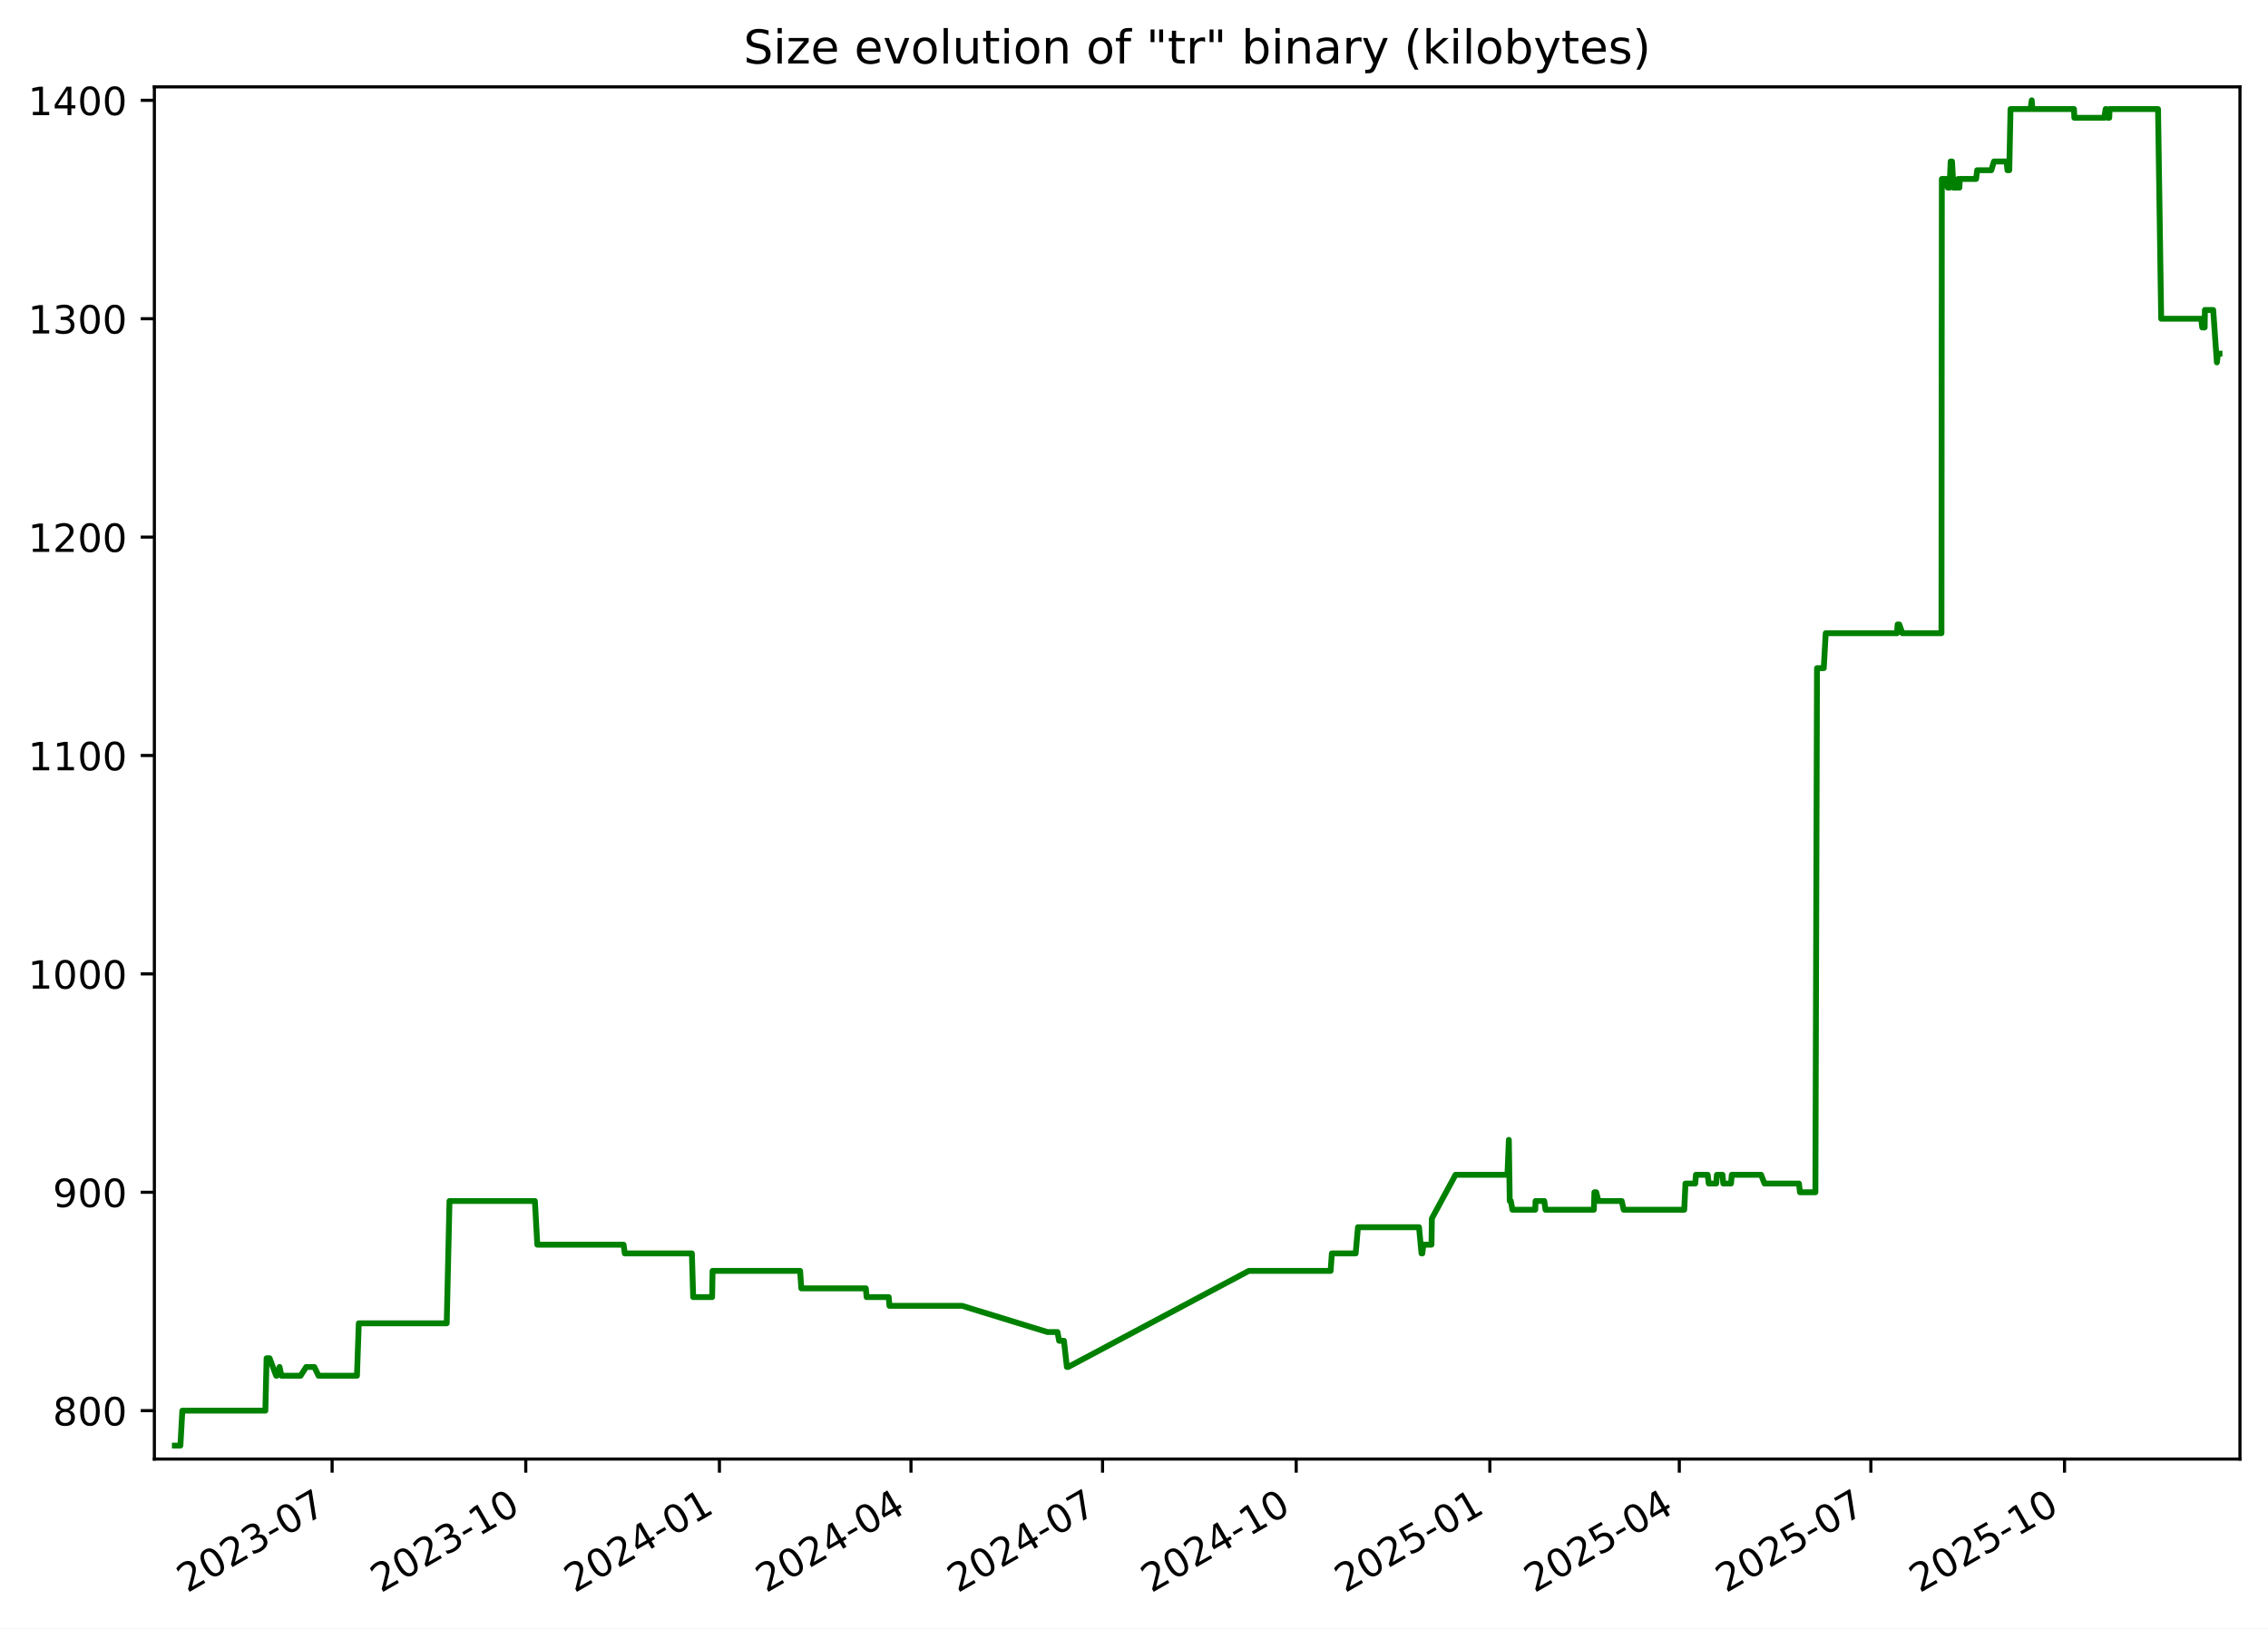
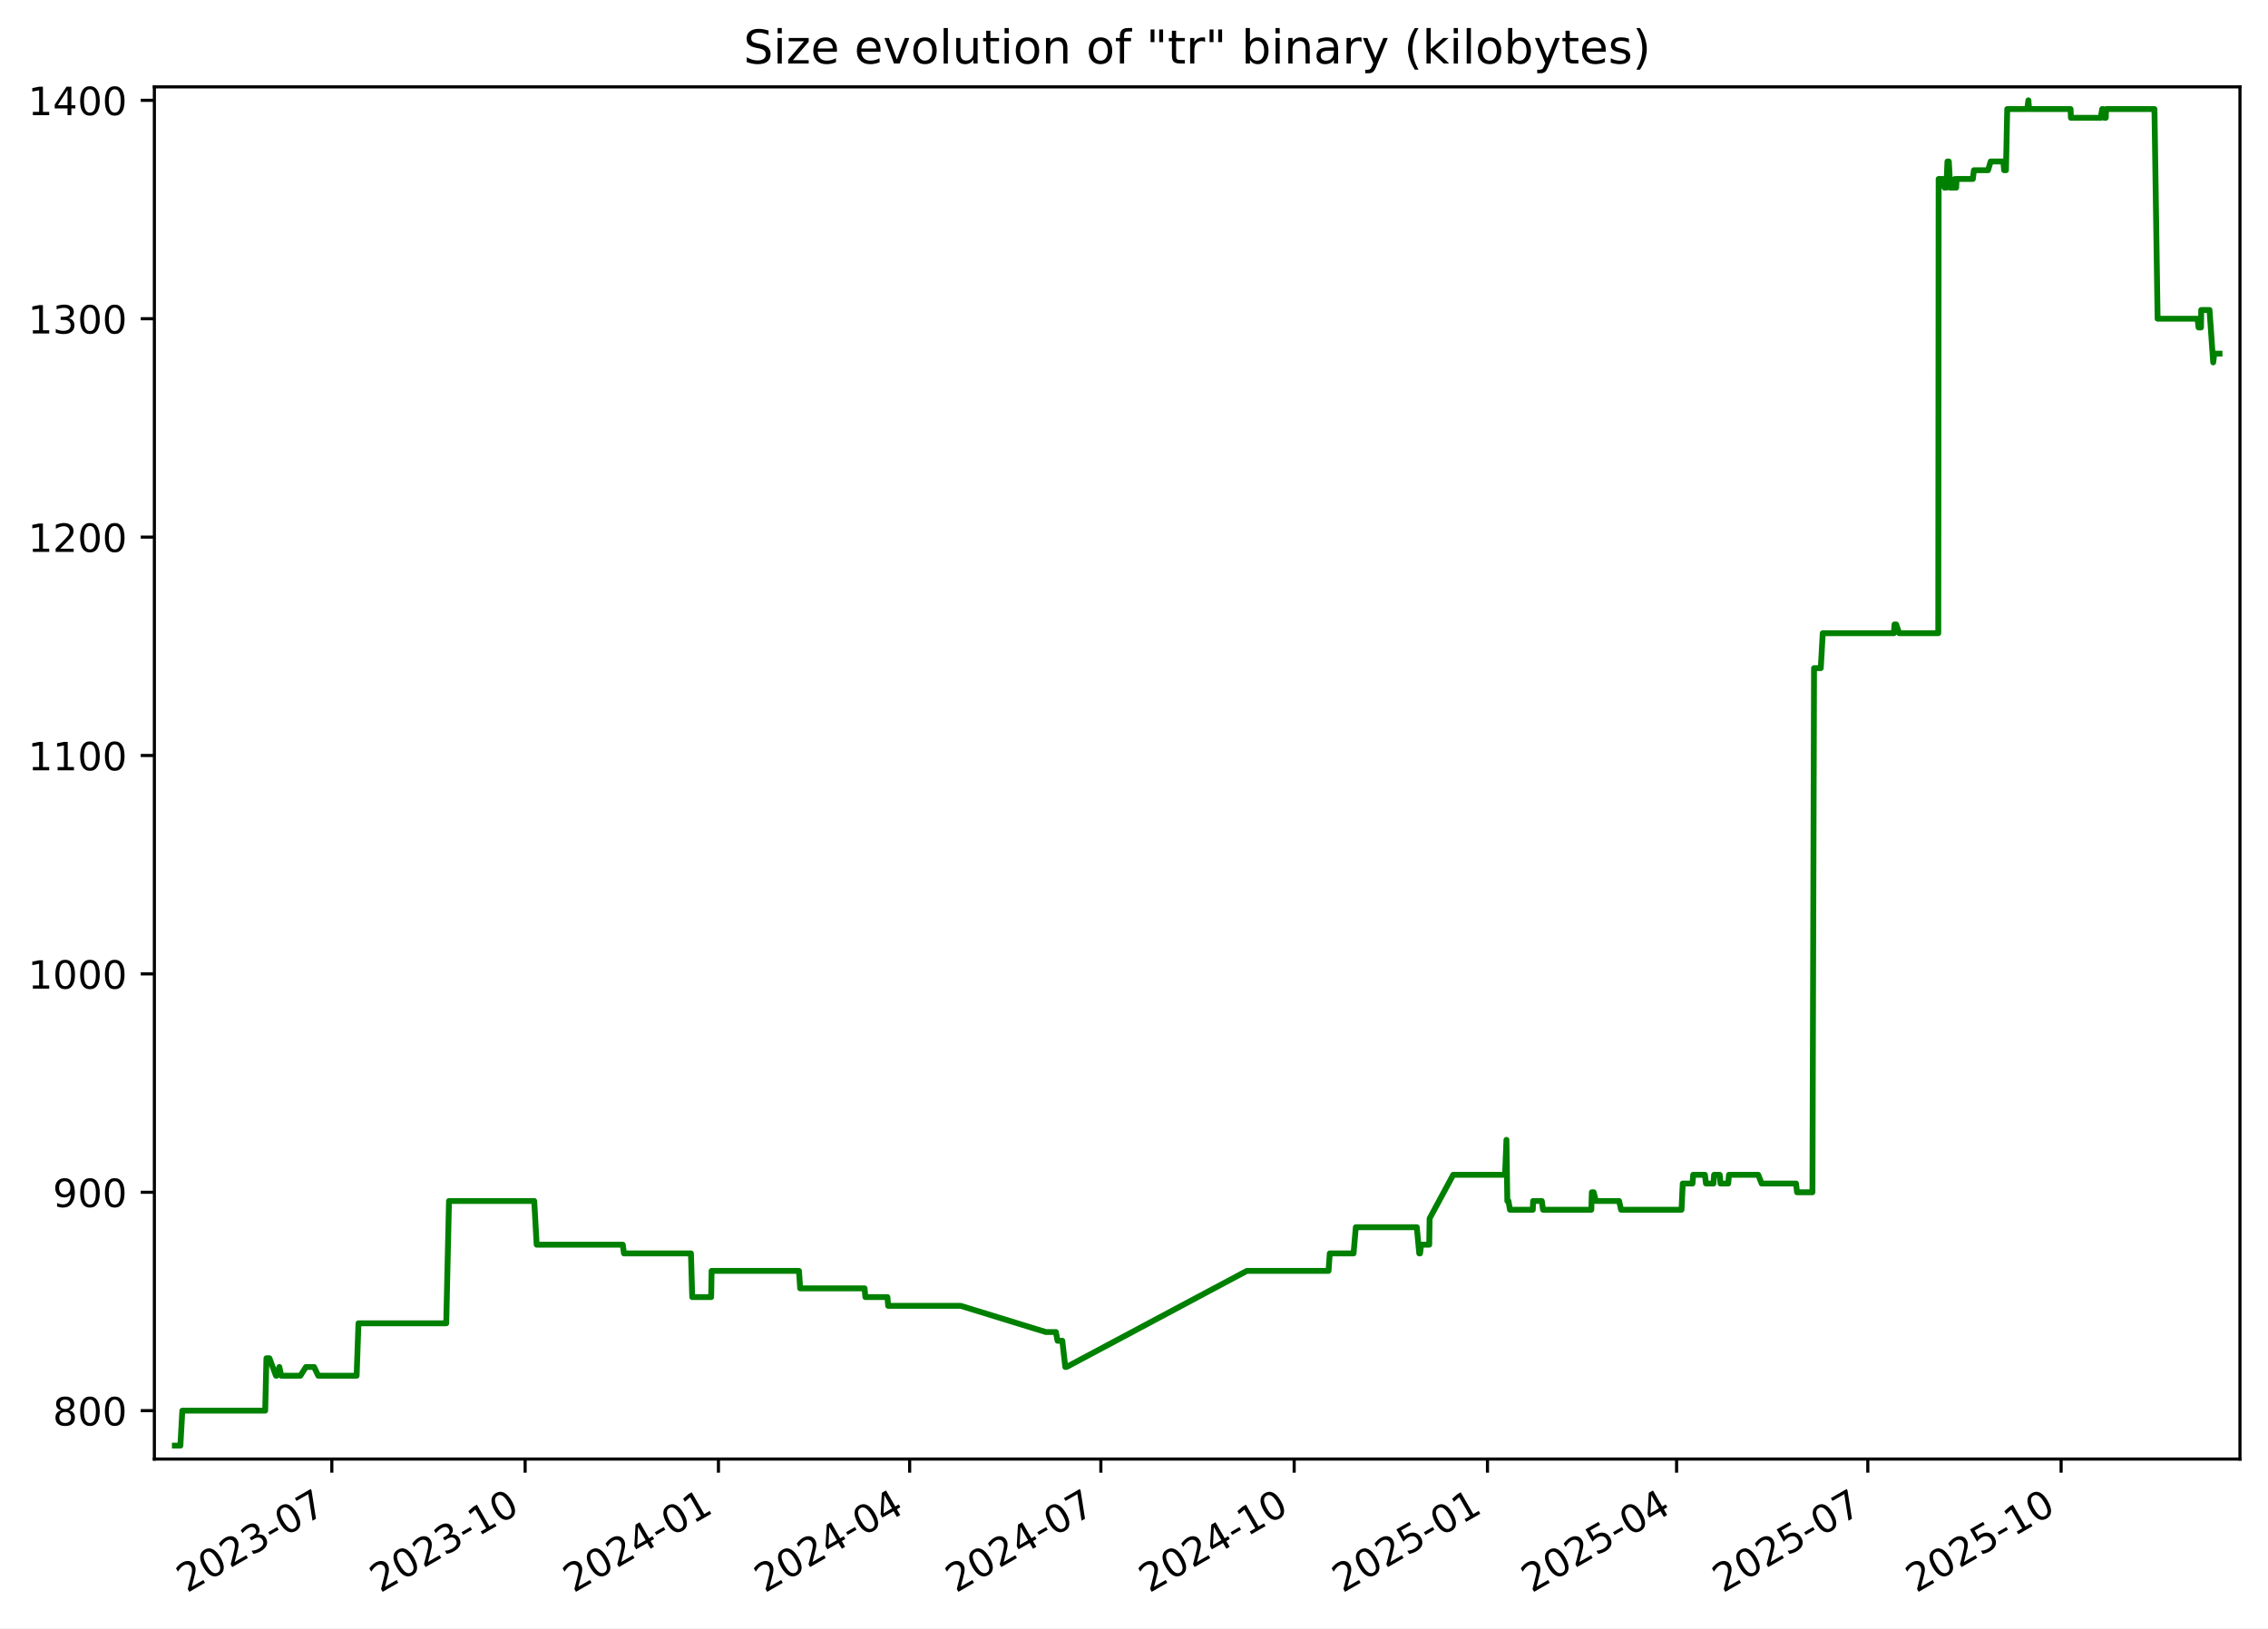
<svg xmlns="http://www.w3.org/2000/svg" xmlns:xlink="http://www.w3.org/1999/xlink" width="582.53pt" height="418.303pt" viewBox="0 0 582.53 418.303" version="1.1">
  <defs>
    <style type="text/css">*{stroke-linejoin: round; stroke-linecap: butt}</style>
  </defs>
  <g id="figure_1">
    <g id="patch_1">
      <path d="M -0 418.303  L 582.53 418.303  L 582.53 0  L -0 0  z " style="fill: #ffffff" />
    </g>
    <g id="axes_1">
      <g id="patch_2">
        <path d="M 39.65 374.83  L 575.33 374.83  L 575.33 22.318  L 39.65 22.318  z " style="fill: #ffffff" />
      </g>
      <g id="matplotlib.axis_1">
        <g id="xtick_1">
          <g id="line2d_1">
            <defs>
-               <path id="m05d94a3977" d="M 0 0  L 0 3.5  " style="stroke: #000000; stroke-width: 0.8" />
+               <path id="mb8ff723a14" d="M 0 0  L 0 3.5  " style="stroke: #000000; stroke-width: 0.8" />
            </defs>
            <g>
-               <use xlink:href="#m05d94a3977" x="85.301" y="374.83" style="stroke: #000000; stroke-width: 0.8" />
+               <use xlink:href="#mb8ff723a14" x="85.228" y="374.83" style="stroke: #000000; stroke-width: 0.8" />
            </g>
          </g>
          <g id="text_1">
-             <g transform="translate(48.07578 409.302) rotate(-30) scale(0.1 -0.1)">
+             <g transform="translate(48.00293 409.302) rotate(-30) scale(0.1 -0.1)">
              <defs>
                <path id="DejaVuSans-32" d="M 1228 531  L 3431 531  L 3431 0  L 469 0  L 469 531  Q 828 903 1448 1529  Q 2069 2156 2228 2338  Q 2531 2678 2651 2914  Q 2772 3150 2772 3378  Q 2772 3750 2511 3984  Q 2250 4219 1831 4219  Q 1534 4219 1204 4116  Q 875 4013 500 3803  L 500 4441  Q 881 4594 1212 4672  Q 1544 4750 1819 4750  Q 2544 4750 2975 4387  Q 3406 4025 3406 3419  Q 3406 3131 3298 2873  Q 3191 2616 2906 2266  Q 2828 2175 2409 1742  Q 1991 1309 1228 531  z " transform="scale(0.015625)" />
                <path id="DejaVuSans-30" d="M 2034 4250  Q 1547 4250 1301 3770  Q 1056 3291 1056 2328  Q 1056 1369 1301 889  Q 1547 409 2034 409  Q 2525 409 2770 889  Q 3016 1369 3016 2328  Q 3016 3291 2770 3770  Q 2525 4250 2034 4250  z M 2034 4750  Q 2819 4750 3233 4129  Q 3647 3509 3647 2328  Q 3647 1150 3233 529  Q 2819 -91 2034 -91  Q 1250 -91 836 529  Q 422 1150 422 2328  Q 422 3509 836 4129  Q 1250 4750 2034 4750  z " transform="scale(0.015625)" />
                <path id="DejaVuSans-33" d="M 2597 2516  Q 3050 2419 3304 2112  Q 3559 1806 3559 1356  Q 3559 666 3084 287  Q 2609 -91 1734 -91  Q 1441 -91 1130 -33  Q 819 25 488 141  L 488 750  Q 750 597 1062 519  Q 1375 441 1716 441  Q 2309 441 2620 675  Q 2931 909 2931 1356  Q 2931 1769 2642 2001  Q 2353 2234 1838 2234  L 1294 2234  L 1294 2753  L 1863 2753  Q 2328 2753 2575 2939  Q 2822 3125 2822 3475  Q 2822 3834 2567 4026  Q 2313 4219 1838 4219  Q 1578 4219 1281 4162  Q 984 4106 628 3988  L 628 4550  Q 988 4650 1302 4700  Q 1616 4750 1894 4750  Q 2613 4750 3031 4423  Q 3450 4097 3450 3541  Q 3450 3153 3228 2886  Q 3006 2619 2597 2516  z " transform="scale(0.015625)" />
                <path id="DejaVuSans-2d" d="M 313 2009  L 1997 2009  L 1997 1497  L 313 1497  L 313 2009  z " transform="scale(0.015625)" />
                <path id="DejaVuSans-37" d="M 525 4666  L 3525 4666  L 3525 4397  L 1831 0  L 1172 0  L 2766 4134  L 525 4134  L 525 4666  z " transform="scale(0.015625)" />
              </defs>
              <use xlink:href="#DejaVuSans-32" />
              <use xlink:href="#DejaVuSans-30" x="63.623" />
              <use xlink:href="#DejaVuSans-32" x="127.246" />
              <use xlink:href="#DejaVuSans-33" x="190.869" />
              <use xlink:href="#DejaVuSans-2d" x="254.492" />
              <use xlink:href="#DejaVuSans-30" x="290.576" />
              <use xlink:href="#DejaVuSans-37" x="354.199" />
            </g>
          </g>
        </g>
        <g id="xtick_2">
          <g id="line2d_2">
            <g>
-               <use xlink:href="#m05d94a3977" x="135.042" y="374.83" style="stroke: #000000; stroke-width: 0.8" />
+               <use xlink:href="#mb8ff723a14" x="134.879" y="374.83" style="stroke: #000000; stroke-width: 0.8" />
            </g>
          </g>
          <g id="text_2">
-             <g transform="translate(97.81699 409.302) rotate(-30) scale(0.1 -0.1)">
+             <g transform="translate(97.65445 409.302) rotate(-30) scale(0.1 -0.1)">
              <defs>
                <path id="DejaVuSans-31" d="M 794 531  L 1825 531  L 1825 4091  L 703 3866  L 703 4441  L 1819 4666  L 2450 4666  L 2450 531  L 3481 531  L 3481 0  L 794 0  L 794 531  z " transform="scale(0.015625)" />
              </defs>
              <use xlink:href="#DejaVuSans-32" />
              <use xlink:href="#DejaVuSans-30" x="63.623" />
              <use xlink:href="#DejaVuSans-32" x="127.246" />
              <use xlink:href="#DejaVuSans-33" x="190.869" />
              <use xlink:href="#DejaVuSans-2d" x="254.492" />
              <use xlink:href="#DejaVuSans-31" x="290.576" />
              <use xlink:href="#DejaVuSans-30" x="354.199" />
            </g>
          </g>
        </g>
        <g id="xtick_3">
          <g id="line2d_3">
            <g>
-               <use xlink:href="#m05d94a3977" x="184.783" y="374.83" style="stroke: #000000; stroke-width: 0.8" />
+               <use xlink:href="#mb8ff723a14" x="184.531" y="374.83" style="stroke: #000000; stroke-width: 0.8" />
            </g>
          </g>
          <g id="text_3">
-             <g transform="translate(147.5582 409.302) rotate(-30) scale(0.1 -0.1)">
+             <g transform="translate(147.306 409.302) rotate(-30) scale(0.1 -0.1)">
              <defs>
                <path id="DejaVuSans-34" d="M 2419 4116  L 825 1625  L 2419 1625  L 2419 4116  z M 2253 4666  L 3047 4666  L 3047 1625  L 3713 1625  L 3713 1100  L 3047 1100  L 3047 0  L 2419 0  L 2419 1100  L 313 1100  L 313 1709  L 2253 4666  z " transform="scale(0.015625)" />
              </defs>
              <use xlink:href="#DejaVuSans-32" />
              <use xlink:href="#DejaVuSans-30" x="63.623" />
              <use xlink:href="#DejaVuSans-32" x="127.246" />
              <use xlink:href="#DejaVuSans-34" x="190.869" />
              <use xlink:href="#DejaVuSans-2d" x="254.492" />
              <use xlink:href="#DejaVuSans-30" x="290.576" />
              <use xlink:href="#DejaVuSans-31" x="354.199" />
            </g>
          </g>
        </g>
        <g id="xtick_4">
          <g id="line2d_4">
            <g>
-               <use xlink:href="#m05d94a3977" x="233.984" y="374.83" style="stroke: #000000; stroke-width: 0.8" />
+               <use xlink:href="#mb8ff723a14" x="233.643" y="374.83" style="stroke: #000000; stroke-width: 0.8" />
            </g>
          </g>
          <g id="text_4">
-             <g transform="translate(196.7588 409.302) rotate(-30) scale(0.1 -0.1)">
+             <g transform="translate(196.4178 409.302) rotate(-30) scale(0.1 -0.1)">
              <use xlink:href="#DejaVuSans-32" />
              <use xlink:href="#DejaVuSans-30" x="63.623" />
              <use xlink:href="#DejaVuSans-32" x="127.246" />
              <use xlink:href="#DejaVuSans-34" x="190.869" />
              <use xlink:href="#DejaVuSans-2d" x="254.492" />
              <use xlink:href="#DejaVuSans-30" x="290.576" />
              <use xlink:href="#DejaVuSans-34" x="354.199" />
            </g>
          </g>
        </g>
        <g id="xtick_5">
          <g id="line2d_5">
            <g>
-               <use xlink:href="#m05d94a3977" x="283.184" y="374.83" style="stroke: #000000; stroke-width: 0.8" />
+               <use xlink:href="#mb8ff723a14" x="282.754" y="374.83" style="stroke: #000000; stroke-width: 0.8" />
            </g>
          </g>
          <g id="text_5">
-             <g transform="translate(245.9593 409.302) rotate(-30) scale(0.1 -0.1)">
+             <g transform="translate(245.5296 409.302) rotate(-30) scale(0.1 -0.1)">
              <use xlink:href="#DejaVuSans-32" />
              <use xlink:href="#DejaVuSans-30" x="63.623" />
              <use xlink:href="#DejaVuSans-32" x="127.246" />
              <use xlink:href="#DejaVuSans-34" x="190.869" />
              <use xlink:href="#DejaVuSans-2d" x="254.492" />
              <use xlink:href="#DejaVuSans-30" x="290.576" />
              <use xlink:href="#DejaVuSans-37" x="354.199" />
            </g>
          </g>
        </g>
        <g id="xtick_6">
          <g id="line2d_6">
            <g>
-               <use xlink:href="#m05d94a3977" x="332.925" y="374.83" style="stroke: #000000; stroke-width: 0.8" />
+               <use xlink:href="#mb8ff723a14" x="332.406" y="374.83" style="stroke: #000000; stroke-width: 0.8" />
            </g>
          </g>
          <g id="text_6">
-             <g transform="translate(295.7005 409.302) rotate(-30) scale(0.1 -0.1)">
+             <g transform="translate(295.1812 409.302) rotate(-30) scale(0.1 -0.1)">
              <use xlink:href="#DejaVuSans-32" />
              <use xlink:href="#DejaVuSans-30" x="63.623" />
              <use xlink:href="#DejaVuSans-32" x="127.246" />
              <use xlink:href="#DejaVuSans-34" x="190.869" />
              <use xlink:href="#DejaVuSans-2d" x="254.492" />
              <use xlink:href="#DejaVuSans-31" x="290.576" />
              <use xlink:href="#DejaVuSans-30" x="354.199" />
            </g>
          </g>
        </g>
        <g id="xtick_7">
          <g id="line2d_7">
            <g>
-               <use xlink:href="#m05d94a3977" x="382.667" y="374.83" style="stroke: #000000; stroke-width: 0.8" />
+               <use xlink:href="#mb8ff723a14" x="382.058" y="374.83" style="stroke: #000000; stroke-width: 0.8" />
            </g>
          </g>
          <g id="text_7">
-             <g transform="translate(345.4417 409.302) rotate(-30) scale(0.1 -0.1)">
+             <g transform="translate(344.8327 409.302) rotate(-30) scale(0.1 -0.1)">
              <defs>
                <path id="DejaVuSans-35" d="M 691 4666  L 3169 4666  L 3169 4134  L 1269 4134  L 1269 2991  Q 1406 3038 1543 3061  Q 1681 3084 1819 3084  Q 2600 3084 3056 2656  Q 3513 2228 3513 1497  Q 3513 744 3044 326  Q 2575 -91 1722 -91  Q 1428 -91 1123 -41  Q 819 9 494 109  L 494 744  Q 775 591 1075 516  Q 1375 441 1709 441  Q 2250 441 2565 725  Q 2881 1009 2881 1497  Q 2881 1984 2565 2268  Q 2250 2553 1709 2553  Q 1456 2553 1204 2497  Q 953 2441 691 2322  L 691 4666  z " transform="scale(0.015625)" />
              </defs>
              <use xlink:href="#DejaVuSans-32" />
              <use xlink:href="#DejaVuSans-30" x="63.623" />
              <use xlink:href="#DejaVuSans-32" x="127.246" />
              <use xlink:href="#DejaVuSans-35" x="190.869" />
              <use xlink:href="#DejaVuSans-2d" x="254.492" />
              <use xlink:href="#DejaVuSans-30" x="290.576" />
              <use xlink:href="#DejaVuSans-31" x="354.199" />
            </g>
          </g>
        </g>
        <g id="xtick_8">
          <g id="line2d_8">
            <g>
-               <use xlink:href="#m05d94a3977" x="431.326" y="374.83" style="stroke: #000000; stroke-width: 0.8" />
+               <use xlink:href="#mb8ff723a14" x="430.63" y="374.83" style="stroke: #000000; stroke-width: 0.8" />
            </g>
          </g>
          <g id="text_8">
-             <g transform="translate(394.1016 409.302) rotate(-30) scale(0.1 -0.1)">
+             <g transform="translate(393.4048 409.302) rotate(-30) scale(0.1 -0.1)">
              <use xlink:href="#DejaVuSans-32" />
              <use xlink:href="#DejaVuSans-30" x="63.623" />
              <use xlink:href="#DejaVuSans-32" x="127.246" />
              <use xlink:href="#DejaVuSans-35" x="190.869" />
              <use xlink:href="#DejaVuSans-2d" x="254.492" />
              <use xlink:href="#DejaVuSans-30" x="290.576" />
              <use xlink:href="#DejaVuSans-34" x="354.199" />
            </g>
          </g>
        </g>
        <g id="xtick_9">
          <g id="line2d_9">
            <g>
-               <use xlink:href="#m05d94a3977" x="480.527" y="374.83" style="stroke: #000000; stroke-width: 0.8" />
+               <use xlink:href="#mb8ff723a14" x="479.741" y="374.83" style="stroke: #000000; stroke-width: 0.8" />
            </g>
          </g>
          <g id="text_9">
-             <g transform="translate(443.3022 409.302) rotate(-30) scale(0.1 -0.1)">
+             <g transform="translate(442.5167 409.302) rotate(-30) scale(0.1 -0.1)">
              <use xlink:href="#DejaVuSans-32" />
              <use xlink:href="#DejaVuSans-30" x="63.623" />
              <use xlink:href="#DejaVuSans-32" x="127.246" />
              <use xlink:href="#DejaVuSans-35" x="190.869" />
              <use xlink:href="#DejaVuSans-2d" x="254.492" />
              <use xlink:href="#DejaVuSans-30" x="290.576" />
              <use xlink:href="#DejaVuSans-37" x="354.199" />
            </g>
          </g>
        </g>
        <g id="xtick_10">
          <g id="line2d_10">
            <g>
-               <use xlink:href="#m05d94a3977" x="530.268" y="374.83" style="stroke: #000000; stroke-width: 0.8" />
+               <use xlink:href="#mb8ff723a14" x="529.393" y="374.83" style="stroke: #000000; stroke-width: 0.8" />
            </g>
          </g>
          <g id="text_10">
-             <g transform="translate(493.0434 409.302) rotate(-30) scale(0.1 -0.1)">
+             <g transform="translate(492.1682 409.302) rotate(-30) scale(0.1 -0.1)">
              <use xlink:href="#DejaVuSans-32" />
              <use xlink:href="#DejaVuSans-30" x="63.623" />
              <use xlink:href="#DejaVuSans-32" x="127.246" />
              <use xlink:href="#DejaVuSans-35" x="190.869" />
              <use xlink:href="#DejaVuSans-2d" x="254.492" />
              <use xlink:href="#DejaVuSans-31" x="290.576" />
              <use xlink:href="#DejaVuSans-30" x="354.199" />
            </g>
          </g>
        </g>
      </g>
      <g id="matplotlib.axis_2">
        <g id="ytick_1">
          <g id="line2d_11">
            <defs>
-               <path id="me68f47a068" d="M 0 0  L -3.5 0  " style="stroke: #000000; stroke-width: 0.8" />
+               <path id="m744ccb1961" d="M 0 0  L -3.5 0  " style="stroke: #000000; stroke-width: 0.8" />
            </defs>
            <g>
-               <use xlink:href="#me68f47a068" x="39.65" y="362.398" style="stroke: #000000; stroke-width: 0.8" />
+               <use xlink:href="#m744ccb1961" x="39.65" y="362.398" style="stroke: #000000; stroke-width: 0.8" />
            </g>
          </g>
          <g id="text_11">
            <g transform="translate(13.5625 366.1967) scale(0.1 -0.1)">
              <defs>
                <path id="DejaVuSans-38" d="M 2034 2216  Q 1584 2216 1326 1975  Q 1069 1734 1069 1313  Q 1069 891 1326 650  Q 1584 409 2034 409  Q 2484 409 2743 651  Q 3003 894 3003 1313  Q 3003 1734 2745 1975  Q 2488 2216 2034 2216  z M 1403 2484  Q 997 2584 770 2862  Q 544 3141 544 3541  Q 544 4100 942 4425  Q 1341 4750 2034 4750  Q 2731 4750 3128 4425  Q 3525 4100 3525 3541  Q 3525 3141 3298 2862  Q 3072 2584 2669 2484  Q 3125 2378 3379 2068  Q 3634 1759 3634 1313  Q 3634 634 3220 271  Q 2806 -91 2034 -91  Q 1263 -91 848 271  Q 434 634 434 1313  Q 434 1759 690 2068  Q 947 2378 1403 2484  z M 1172 3481  Q 1172 3119 1398 2916  Q 1625 2713 2034 2713  Q 2441 2713 2670 2916  Q 2900 3119 2900 3481  Q 2900 3844 2670 4047  Q 2441 4250 2034 4250  Q 1625 4250 1398 4047  Q 1172 3844 1172 3481  z " transform="scale(0.015625)" />
              </defs>
              <use xlink:href="#DejaVuSans-38" />
              <use xlink:href="#DejaVuSans-30" x="63.623" />
              <use xlink:href="#DejaVuSans-30" x="127.246" />
            </g>
          </g>
        </g>
        <g id="ytick_2">
          <g id="line2d_12">
            <g>
-               <use xlink:href="#me68f47a068" x="39.65" y="306.294" style="stroke: #000000; stroke-width: 0.8" />
+               <use xlink:href="#m744ccb1961" x="39.65" y="306.294" style="stroke: #000000; stroke-width: 0.8" />
            </g>
          </g>
          <g id="text_12">
            <g transform="translate(13.5625 310.0928) scale(0.1 -0.1)">
              <defs>
                <path id="DejaVuSans-39" d="M 703 97  L 703 672  Q 941 559 1184 500  Q 1428 441 1663 441  Q 2288 441 2617 861  Q 2947 1281 2994 2138  Q 2813 1869 2534 1725  Q 2256 1581 1919 1581  Q 1219 1581 811 2004  Q 403 2428 403 3163  Q 403 3881 828 4315  Q 1253 4750 1959 4750  Q 2769 4750 3195 4129  Q 3622 3509 3622 2328  Q 3622 1225 3098 567  Q 2575 -91 1691 -91  Q 1453 -91 1209 -44  Q 966 3 703 97  z M 1959 2075  Q 2384 2075 2632 2365  Q 2881 2656 2881 3163  Q 2881 3666 2632 3958  Q 2384 4250 1959 4250  Q 1534 4250 1286 3958  Q 1038 3666 1038 3163  Q 1038 2656 1286 2365  Q 1534 2075 1959 2075  z " transform="scale(0.015625)" />
              </defs>
              <use xlink:href="#DejaVuSans-39" />
              <use xlink:href="#DejaVuSans-30" x="63.623" />
              <use xlink:href="#DejaVuSans-30" x="127.246" />
            </g>
          </g>
        </g>
        <g id="ytick_3">
          <g id="line2d_13">
            <g>
-               <use xlink:href="#me68f47a068" x="39.65" y="250.19" style="stroke: #000000; stroke-width: 0.8" />
+               <use xlink:href="#m744ccb1961" x="39.65" y="250.19" style="stroke: #000000; stroke-width: 0.8" />
            </g>
          </g>
          <g id="text_13">
            <g transform="translate(7.2 253.9889) scale(0.1 -0.1)">
              <use xlink:href="#DejaVuSans-31" />
              <use xlink:href="#DejaVuSans-30" x="63.623" />
              <use xlink:href="#DejaVuSans-30" x="127.246" />
              <use xlink:href="#DejaVuSans-30" x="190.869" />
            </g>
          </g>
        </g>
        <g id="ytick_4">
          <g id="line2d_14">
            <g>
-               <use xlink:href="#me68f47a068" x="39.65" y="194.086" style="stroke: #000000; stroke-width: 0.8" />
+               <use xlink:href="#m744ccb1961" x="39.65" y="194.086" style="stroke: #000000; stroke-width: 0.8" />
            </g>
          </g>
          <g id="text_14">
            <g transform="translate(7.2 197.885) scale(0.1 -0.1)">
              <use xlink:href="#DejaVuSans-31" />
              <use xlink:href="#DejaVuSans-31" x="63.623" />
              <use xlink:href="#DejaVuSans-30" x="127.246" />
              <use xlink:href="#DejaVuSans-30" x="190.869" />
            </g>
          </g>
        </g>
        <g id="ytick_5">
          <g id="line2d_15">
            <g>
-               <use xlink:href="#me68f47a068" x="39.65" y="137.982" style="stroke: #000000; stroke-width: 0.8" />
+               <use xlink:href="#m744ccb1961" x="39.65" y="137.982" style="stroke: #000000; stroke-width: 0.8" />
            </g>
          </g>
          <g id="text_15">
            <g transform="translate(7.2 141.7811) scale(0.1 -0.1)">
              <use xlink:href="#DejaVuSans-31" />
              <use xlink:href="#DejaVuSans-32" x="63.623" />
              <use xlink:href="#DejaVuSans-30" x="127.246" />
              <use xlink:href="#DejaVuSans-30" x="190.869" />
            </g>
          </g>
        </g>
        <g id="ytick_6">
          <g id="line2d_16">
            <g>
-               <use xlink:href="#me68f47a068" x="39.65" y="81.878" style="stroke: #000000; stroke-width: 0.8" />
+               <use xlink:href="#m744ccb1961" x="39.65" y="81.878" style="stroke: #000000; stroke-width: 0.8" />
            </g>
          </g>
          <g id="text_16">
            <g transform="translate(7.2 85.67724) scale(0.1 -0.1)">
              <use xlink:href="#DejaVuSans-31" />
              <use xlink:href="#DejaVuSans-33" x="63.623" />
              <use xlink:href="#DejaVuSans-30" x="127.246" />
              <use xlink:href="#DejaVuSans-30" x="190.869" />
            </g>
          </g>
        </g>
        <g id="ytick_7">
          <g id="line2d_17">
            <g>
-               <use xlink:href="#me68f47a068" x="39.65" y="25.774" style="stroke: #000000; stroke-width: 0.8" />
+               <use xlink:href="#m744ccb1961" x="39.65" y="25.774" style="stroke: #000000; stroke-width: 0.8" />
            </g>
          </g>
          <g id="text_17">
            <g transform="translate(7.2 29.57334) scale(0.1 -0.1)">
              <use xlink:href="#DejaVuSans-31" />
              <use xlink:href="#DejaVuSans-34" x="63.623" />
              <use xlink:href="#DejaVuSans-30" x="127.246" />
              <use xlink:href="#DejaVuSans-30" x="190.869" />
            </g>
          </g>
        </g>
      </g>
      <g id="line2d_18">
-         <path d="M 44.902 371.374  L 46.333 371.374  L 46.834 362.398  L 68.158 362.398  L 68.474 348.933  L 69.247 348.933  L 70.932 353.421  L 71.098 353.421  L 71.8 351.177  L 72.281 353.421  L 77.214 353.421  L 78.646 351.177  L 80.73 351.177  L 81.809 353.421  L 91.686 353.421  L 92.156 339.956  L 114.739 339.956  L 115.451 308.538  L 137.383 308.538  L 138.01 319.759  L 160.166 319.759  L 160.475 322.003  L 177.71 322.003  L 178.039 333.223  L 182.907 333.223  L 183.023 326.491  L 205.51 326.491  L 205.813 330.979  L 222.389 330.979  L 222.587 333.223  L 228.263 333.223  L 228.455 335.468  L 247.112 335.468  L 269.025 342.2  L 271.612 342.2  L 272.036 344.444  L 273.266 344.444  L 274.027 351.177  L 274.357 351.177  L 320.752 326.491  L 341.769 326.491  L 342.084 322.003  L 348.204 322.003  L 348.788 315.27  L 364.474 315.27  L 365.109 322.003  L 365.319 322.003  L 365.587 319.759  L 367.674 319.759  L 367.771 313.026  L 373.844 301.805  L 387.184 301.805  L 387.545 292.829  L 387.771 308.538  L 388.059 308.538  L 388.457 310.782  L 394.325 310.782  L 394.4 308.538  L 396.642 308.538  L 396.958 310.782  L 409.38 310.782  L 409.517 306.294  L 409.985 306.294  L 410.553 308.538  L 416.532 308.538  L 417.041 310.782  L 432.591 310.782  L 432.909 304.049  L 435.421 304.049  L 435.596 301.805  L 438.612 301.805  L 438.888 304.049  L 440.81 304.049  L 440.975 301.805  L 442.42 301.805  L 442.624 304.049  L 444.604 304.049  L 444.807 301.805  L 452.331 301.805  L 453.21 304.049  L 462.057 304.049  L 462.317 306.294  L 466.281 306.294  L 466.691 171.644  L 468.429 171.644  L 468.932 162.668  L 487.244 162.668  L 487.4 160.423  L 487.824 160.423  L 488.608 162.668  L 498.66 162.668  L 498.756 45.972  L 499.854 45.972  L 500.289 48.216  L 500.384 45.972  L 500.736 48.216  L 501.021 41.483  L 501.374 41.483  L 501.739 48.216  L 502.748 48.216  L 502.944 45.972  L 503.266 48.216  L 503.374 45.972  L 507.56 45.972  L 507.828 43.727  L 511.466 43.727  L 512.141 41.483  L 515.396 41.483  L 515.601 43.727  L 516.077 43.727  L 516.398 28.018  L 521.547 28.018  L 521.846 25.774  L 522.025 28.018  L 532.704 28.018  L 532.787 30.262  L 540.477 30.262  L 540.828 28.018  L 541.031 28.018  L 541.358 30.262  L 541.761 30.262  L 541.825 28.018  L 554.286 28.018  L 555.095 81.878  L 565.365 81.878  L 565.633 84.122  L 566.264 84.122  L 566.32 79.634  L 568.453 79.634  L 569.399 93.099  L 569.673 90.855  L 570.078 90.855  L 570.078 90.855  " clip-path="url(#pcb958a62a3)" style="fill: none; stroke: #008000; stroke-width: 1.5; stroke-linecap: square" />
+         <path d="M 44.902 371.374  L 46.33 371.374  L 46.83 362.398  L 68.116 362.398  L 68.432 348.933  L 69.203 348.933  L 70.885 353.421  L 71.05 353.421  L 71.751 351.177  L 72.232 353.421  L 77.156 353.421  L 78.585 351.177  L 80.665 351.177  L 81.743 353.421  L 91.601 353.421  L 92.071 339.956  L 114.613 339.956  L 115.324 308.538  L 137.216 308.538  L 137.842 319.759  L 159.958 319.759  L 160.267 322.003  L 177.471 322.003  L 177.799 333.223  L 182.658 333.223  L 182.774 326.491  L 205.22 326.491  L 205.523 330.979  L 222.069 330.979  L 222.267 333.223  L 227.932 333.223  L 228.124 335.468  L 246.747 335.468  L 268.621 342.2  L 271.204 342.2  L 271.626 344.444  L 272.854 344.444  L 273.614 351.177  L 273.943 351.177  L 320.255 326.491  L 341.233 326.491  L 341.548 322.003  L 347.657 322.003  L 348.24 315.27  L 363.898 315.27  L 364.531 322.003  L 364.741 322.003  L 365.009 319.759  L 367.092 319.759  L 367.189 313.026  L 373.251 301.805  L 386.567 301.805  L 386.927 292.829  L 387.153 308.538  L 387.44 308.538  L 387.838 310.782  L 393.695 310.782  L 393.77 308.538  L 396.008 308.538  L 396.323 310.782  L 408.723 310.782  L 408.859 306.294  L 409.327 306.294  L 409.894 308.538  L 415.862 308.538  L 416.37 310.782  L 431.892 310.782  L 432.21 304.049  L 434.717 304.049  L 434.891 301.805  L 437.903 301.805  L 438.177 304.049  L 440.097 304.049  L 440.261 301.805  L 441.703 301.805  L 441.907 304.049  L 443.883 304.049  L 444.086 301.805  L 451.596 301.805  L 452.474 304.049  L 461.305 304.049  L 461.564 306.294  L 465.521 306.294  L 465.931 171.644  L 467.665 171.644  L 468.167 162.668  L 486.446 162.668  L 486.602 160.423  L 487.026 160.423  L 487.807 162.668  L 497.841 162.668  L 497.938 45.972  L 499.033 45.972  L 499.468 48.216  L 499.563 45.972  L 499.914 48.216  L 500.198 41.483  L 500.55 41.483  L 500.915 48.216  L 501.922 48.216  L 502.118 45.972  L 502.44 48.216  L 502.548 45.972  L 506.726 45.972  L 506.994 43.727  L 510.624 43.727  L 511.298 41.483  L 514.548 41.483  L 514.752 43.727  L 515.227 43.727  L 515.548 28.018  L 520.687 28.018  L 520.986 25.774  L 521.165 28.018  L 531.824 28.018  L 531.907 30.262  L 539.584 30.262  L 539.934 28.018  L 540.137 28.018  L 540.463 30.262  L 540.865 30.262  L 540.929 28.018  L 553.368 28.018  L 554.175 81.878  L 564.427 81.878  L 564.694 84.122  L 565.324 84.122  L 565.38 79.634  L 567.509 79.634  L 568.453 93.099  L 568.727 90.855  L 570.078 90.855  L 570.078 90.855  " clip-path="url(#p17b383d349)" style="fill: none; stroke: #008000; stroke-width: 1.5; stroke-linecap: square" />
      </g>
      <g id="patch_3">
        <path d="M 39.65 374.83  L 39.65 22.318  " style="fill: none; stroke: #000000; stroke-width: 0.8; stroke-linejoin: miter; stroke-linecap: square" />
      </g>
      <g id="patch_4">
        <path d="M 575.33 374.83  L 575.33 22.318  " style="fill: none; stroke: #000000; stroke-width: 0.8; stroke-linejoin: miter; stroke-linecap: square" />
      </g>
      <g id="patch_5">
        <path d="M 39.65 374.83  L 575.33 374.83  " style="fill: none; stroke: #000000; stroke-width: 0.8; stroke-linejoin: miter; stroke-linecap: square" />
      </g>
      <g id="patch_6">
        <path d="M 39.65 22.318  L 575.33 22.318  " style="fill: none; stroke: #000000; stroke-width: 0.8; stroke-linejoin: miter; stroke-linecap: square" />
      </g>
      <g id="text_18">
        <g transform="translate(190.9756 16.31812) scale(0.12 -0.12)">
          <defs>
            <path id="DejaVuSans-53" d="M 3425 4513  L 3425 3897  Q 3066 4069 2747 4153  Q 2428 4238 2131 4238  Q 1616 4238 1336 4038  Q 1056 3838 1056 3469  Q 1056 3159 1242 3001  Q 1428 2844 1947 2747  L 2328 2669  Q 3034 2534 3370 2195  Q 3706 1856 3706 1288  Q 3706 609 3251 259  Q 2797 -91 1919 -91  Q 1588 -91 1214 -16  Q 841 59 441 206  L 441 856  Q 825 641 1194 531  Q 1563 422 1919 422  Q 2459 422 2753 634  Q 3047 847 3047 1241  Q 3047 1584 2836 1778  Q 2625 1972 2144 2069  L 1759 2144  Q 1053 2284 737 2584  Q 422 2884 422 3419  Q 422 4038 858 4394  Q 1294 4750 2059 4750  Q 2388 4750 2728 4690  Q 3069 4631 3425 4513  z " transform="scale(0.015625)" />
            <path id="DejaVuSans-69" d="M 603 3500  L 1178 3500  L 1178 0  L 603 0  L 603 3500  z M 603 4863  L 1178 4863  L 1178 4134  L 603 4134  L 603 4863  z " transform="scale(0.015625)" />
            <path id="DejaVuSans-7a" d="M 353 3500  L 3084 3500  L 3084 2975  L 922 459  L 3084 459  L 3084 0  L 275 0  L 275 525  L 2438 3041  L 353 3041  L 353 3500  z " transform="scale(0.015625)" />
            <path id="DejaVuSans-65" d="M 3597 1894  L 3597 1613  L 953 1613  Q 991 1019 1311 708  Q 1631 397 2203 397  Q 2534 397 2845 478  Q 3156 559 3463 722  L 3463 178  Q 3153 47 2828 -22  Q 2503 -91 2169 -91  Q 1331 -91 842 396  Q 353 884 353 1716  Q 353 2575 817 3079  Q 1281 3584 2069 3584  Q 2775 3584 3186 3129  Q 3597 2675 3597 1894  z M 3022 2063  Q 3016 2534 2758 2815  Q 2500 3097 2075 3097  Q 1594 3097 1305 2825  Q 1016 2553 972 2059  L 3022 2063  z " transform="scale(0.015625)" />
            <path id="DejaVuSans-20" transform="scale(0.015625)" />
            <path id="DejaVuSans-76" d="M 191 3500  L 800 3500  L 1894 563  L 2988 3500  L 3597 3500  L 2284 0  L 1503 0  L 191 3500  z " transform="scale(0.015625)" />
            <path id="DejaVuSans-6f" d="M 1959 3097  Q 1497 3097 1228 2736  Q 959 2375 959 1747  Q 959 1119 1226 758  Q 1494 397 1959 397  Q 2419 397 2687 759  Q 2956 1122 2956 1747  Q 2956 2369 2687 2733  Q 2419 3097 1959 3097  z M 1959 3584  Q 2709 3584 3137 3096  Q 3566 2609 3566 1747  Q 3566 888 3137 398  Q 2709 -91 1959 -91  Q 1206 -91 779 398  Q 353 888 353 1747  Q 353 2609 779 3096  Q 1206 3584 1959 3584  z " transform="scale(0.015625)" />
            <path id="DejaVuSans-6c" d="M 603 4863  L 1178 4863  L 1178 0  L 603 0  L 603 4863  z " transform="scale(0.015625)" />
            <path id="DejaVuSans-75" d="M 544 1381  L 544 3500  L 1119 3500  L 1119 1403  Q 1119 906 1312 657  Q 1506 409 1894 409  Q 2359 409 2629 706  Q 2900 1003 2900 1516  L 2900 3500  L 3475 3500  L 3475 0  L 2900 0  L 2900 538  Q 2691 219 2414 64  Q 2138 -91 1772 -91  Q 1169 -91 856 284  Q 544 659 544 1381  z M 1991 3584  L 1991 3584  z " transform="scale(0.015625)" />
            <path id="DejaVuSans-74" d="M 1172 4494  L 1172 3500  L 2356 3500  L 2356 3053  L 1172 3053  L 1172 1153  Q 1172 725 1289 603  Q 1406 481 1766 481  L 2356 481  L 2356 0  L 1766 0  Q 1100 0 847 248  Q 594 497 594 1153  L 594 3053  L 172 3053  L 172 3500  L 594 3500  L 594 4494  L 1172 4494  z " transform="scale(0.015625)" />
            <path id="DejaVuSans-6e" d="M 3513 2113  L 3513 0  L 2938 0  L 2938 2094  Q 2938 2591 2744 2837  Q 2550 3084 2163 3084  Q 1697 3084 1428 2787  Q 1159 2491 1159 1978  L 1159 0  L 581 0  L 581 3500  L 1159 3500  L 1159 2956  Q 1366 3272 1645 3428  Q 1925 3584 2291 3584  Q 2894 3584 3203 3211  Q 3513 2838 3513 2113  z " transform="scale(0.015625)" />
            <path id="DejaVuSans-66" d="M 2375 4863  L 2375 4384  L 1825 4384  Q 1516 4384 1395 4259  Q 1275 4134 1275 3809  L 1275 3500  L 2222 3500  L 2222 3053  L 1275 3053  L 1275 0  L 697 0  L 697 3053  L 147 3053  L 147 3500  L 697 3500  L 697 3744  Q 697 4328 969 4595  Q 1241 4863 1831 4863  L 2375 4863  z " transform="scale(0.015625)" />
            <path id="DejaVuSans-22" d="M 1147 4666  L 1147 2931  L 616 2931  L 616 4666  L 1147 4666  z M 2328 4666  L 2328 2931  L 1797 2931  L 1797 4666  L 2328 4666  z " transform="scale(0.015625)" />
            <path id="DejaVuSans-72" d="M 2631 2963  Q 2534 3019 2420 3045  Q 2306 3072 2169 3072  Q 1681 3072 1420 2755  Q 1159 2438 1159 1844  L 1159 0  L 581 0  L 581 3500  L 1159 3500  L 1159 2956  Q 1341 3275 1631 3429  Q 1922 3584 2338 3584  Q 2397 3584 2469 3576  Q 2541 3569 2628 3553  L 2631 2963  z " transform="scale(0.015625)" />
            <path id="DejaVuSans-62" d="M 3116 1747  Q 3116 2381 2855 2742  Q 2594 3103 2138 3103  Q 1681 3103 1420 2742  Q 1159 2381 1159 1747  Q 1159 1113 1420 752  Q 1681 391 2138 391  Q 2594 391 2855 752  Q 3116 1113 3116 1747  z M 1159 2969  Q 1341 3281 1617 3432  Q 1894 3584 2278 3584  Q 2916 3584 3314 3078  Q 3713 2572 3713 1747  Q 3713 922 3314 415  Q 2916 -91 2278 -91  Q 1894 -91 1617 61  Q 1341 213 1159 525  L 1159 0  L 581 0  L 581 4863  L 1159 4863  L 1159 2969  z " transform="scale(0.015625)" />
            <path id="DejaVuSans-61" d="M 2194 1759  Q 1497 1759 1228 1600  Q 959 1441 959 1056  Q 959 750 1161 570  Q 1363 391 1709 391  Q 2188 391 2477 730  Q 2766 1069 2766 1631  L 2766 1759  L 2194 1759  z M 3341 1997  L 3341 0  L 2766 0  L 2766 531  Q 2569 213 2275 61  Q 1981 -91 1556 -91  Q 1019 -91 701 211  Q 384 513 384 1019  Q 384 1609 779 1909  Q 1175 2209 1959 2209  L 2766 2209  L 2766 2266  Q 2766 2663 2505 2880  Q 2244 3097 1772 3097  Q 1472 3097 1187 3025  Q 903 2953 641 2809  L 641 3341  Q 956 3463 1253 3523  Q 1550 3584 1831 3584  Q 2591 3584 2966 3190  Q 3341 2797 3341 1997  z " transform="scale(0.015625)" />
            <path id="DejaVuSans-79" d="M 2059 -325  Q 1816 -950 1584 -1140  Q 1353 -1331 966 -1331  L 506 -1331  L 506 -850  L 844 -850  Q 1081 -850 1212 -737  Q 1344 -625 1503 -206  L 1606 56  L 191 3500  L 800 3500  L 1894 763  L 2988 3500  L 3597 3500  L 2059 -325  z " transform="scale(0.015625)" />
            <path id="DejaVuSans-28" d="M 1984 4856  Q 1566 4138 1362 3434  Q 1159 2731 1159 2009  Q 1159 1288 1364 580  Q 1569 -128 1984 -844  L 1484 -844  Q 1016 -109 783 600  Q 550 1309 550 2009  Q 550 2706 781 3412  Q 1013 4119 1484 4856  L 1984 4856  z " transform="scale(0.015625)" />
            <path id="DejaVuSans-6b" d="M 581 4863  L 1159 4863  L 1159 1991  L 2875 3500  L 3609 3500  L 1753 1863  L 3688 0  L 2938 0  L 1159 1709  L 1159 0  L 581 0  L 581 4863  z " transform="scale(0.015625)" />
            <path id="DejaVuSans-73" d="M 2834 3397  L 2834 2853  Q 2591 2978 2328 3040  Q 2066 3103 1784 3103  Q 1356 3103 1142 2972  Q 928 2841 928 2578  Q 928 2378 1081 2264  Q 1234 2150 1697 2047  L 1894 2003  Q 2506 1872 2764 1633  Q 3022 1394 3022 966  Q 3022 478 2636 193  Q 2250 -91 1575 -91  Q 1294 -91 989 -36  Q 684 19 347 128  L 347 722  Q 666 556 975 473  Q 1284 391 1588 391  Q 1994 391 2212 530  Q 2431 669 2431 922  Q 2431 1156 2273 1281  Q 2116 1406 1581 1522  L 1381 1569  Q 847 1681 609 1914  Q 372 2147 372 2553  Q 372 3047 722 3315  Q 1072 3584 1716 3584  Q 2034 3584 2315 3537  Q 2597 3491 2834 3397  z " transform="scale(0.015625)" />
            <path id="DejaVuSans-29" d="M 513 4856  L 1013 4856  Q 1481 4119 1714 3412  Q 1947 2706 1947 2009  Q 1947 1309 1714 600  Q 1481 -109 1013 -844  L 513 -844  Q 928 -128 1133 580  Q 1338 1288 1338 2009  Q 1338 2731 1133 3434  Q 928 4138 513 4856  z " transform="scale(0.015625)" />
          </defs>
          <use xlink:href="#DejaVuSans-53" />
          <use xlink:href="#DejaVuSans-69" x="63.477" />
          <use xlink:href="#DejaVuSans-7a" x="91.26" />
          <use xlink:href="#DejaVuSans-65" x="143.75" />
          <use xlink:href="#DejaVuSans-20" x="205.273" />
          <use xlink:href="#DejaVuSans-65" x="237.061" />
          <use xlink:href="#DejaVuSans-76" x="298.584" />
          <use xlink:href="#DejaVuSans-6f" x="357.764" />
          <use xlink:href="#DejaVuSans-6c" x="418.945" />
          <use xlink:href="#DejaVuSans-75" x="446.729" />
          <use xlink:href="#DejaVuSans-74" x="510.107" />
          <use xlink:href="#DejaVuSans-69" x="549.316" />
          <use xlink:href="#DejaVuSans-6f" x="577.1" />
          <use xlink:href="#DejaVuSans-6e" x="638.281" />
          <use xlink:href="#DejaVuSans-20" x="701.66" />
          <use xlink:href="#DejaVuSans-6f" x="733.447" />
          <use xlink:href="#DejaVuSans-66" x="794.629" />
          <use xlink:href="#DejaVuSans-20" x="829.834" />
          <use xlink:href="#DejaVuSans-22" x="861.621" />
          <use xlink:href="#DejaVuSans-74" x="907.617" />
          <use xlink:href="#DejaVuSans-72" x="946.826" />
          <use xlink:href="#DejaVuSans-22" x="987.939" />
          <use xlink:href="#DejaVuSans-20" x="1033.936" />
          <use xlink:href="#DejaVuSans-62" x="1065.723" />
          <use xlink:href="#DejaVuSans-69" x="1129.199" />
          <use xlink:href="#DejaVuSans-6e" x="1156.982" />
          <use xlink:href="#DejaVuSans-61" x="1220.361" />
          <use xlink:href="#DejaVuSans-72" x="1281.641" />
          <use xlink:href="#DejaVuSans-79" x="1322.754" />
          <use xlink:href="#DejaVuSans-20" x="1381.934" />
          <use xlink:href="#DejaVuSans-28" x="1413.721" />
          <use xlink:href="#DejaVuSans-6b" x="1452.734" />
          <use xlink:href="#DejaVuSans-69" x="1510.645" />
          <use xlink:href="#DejaVuSans-6c" x="1538.428" />
          <use xlink:href="#DejaVuSans-6f" x="1566.211" />
          <use xlink:href="#DejaVuSans-62" x="1627.393" />
          <use xlink:href="#DejaVuSans-79" x="1690.869" />
          <use xlink:href="#DejaVuSans-74" x="1750.049" />
          <use xlink:href="#DejaVuSans-65" x="1789.258" />
          <use xlink:href="#DejaVuSans-73" x="1850.781" />
          <use xlink:href="#DejaVuSans-29" x="1902.881" />
        </g>
      </g>
    </g>
  </g>
  <defs>
-     <clipPath id="pcb958a62a3">
+     <clipPath id="p17b383d349">
      <rect x="39.65" y="22.318" width="535.68" height="352.512" />
    </clipPath>
  </defs>
</svg>
